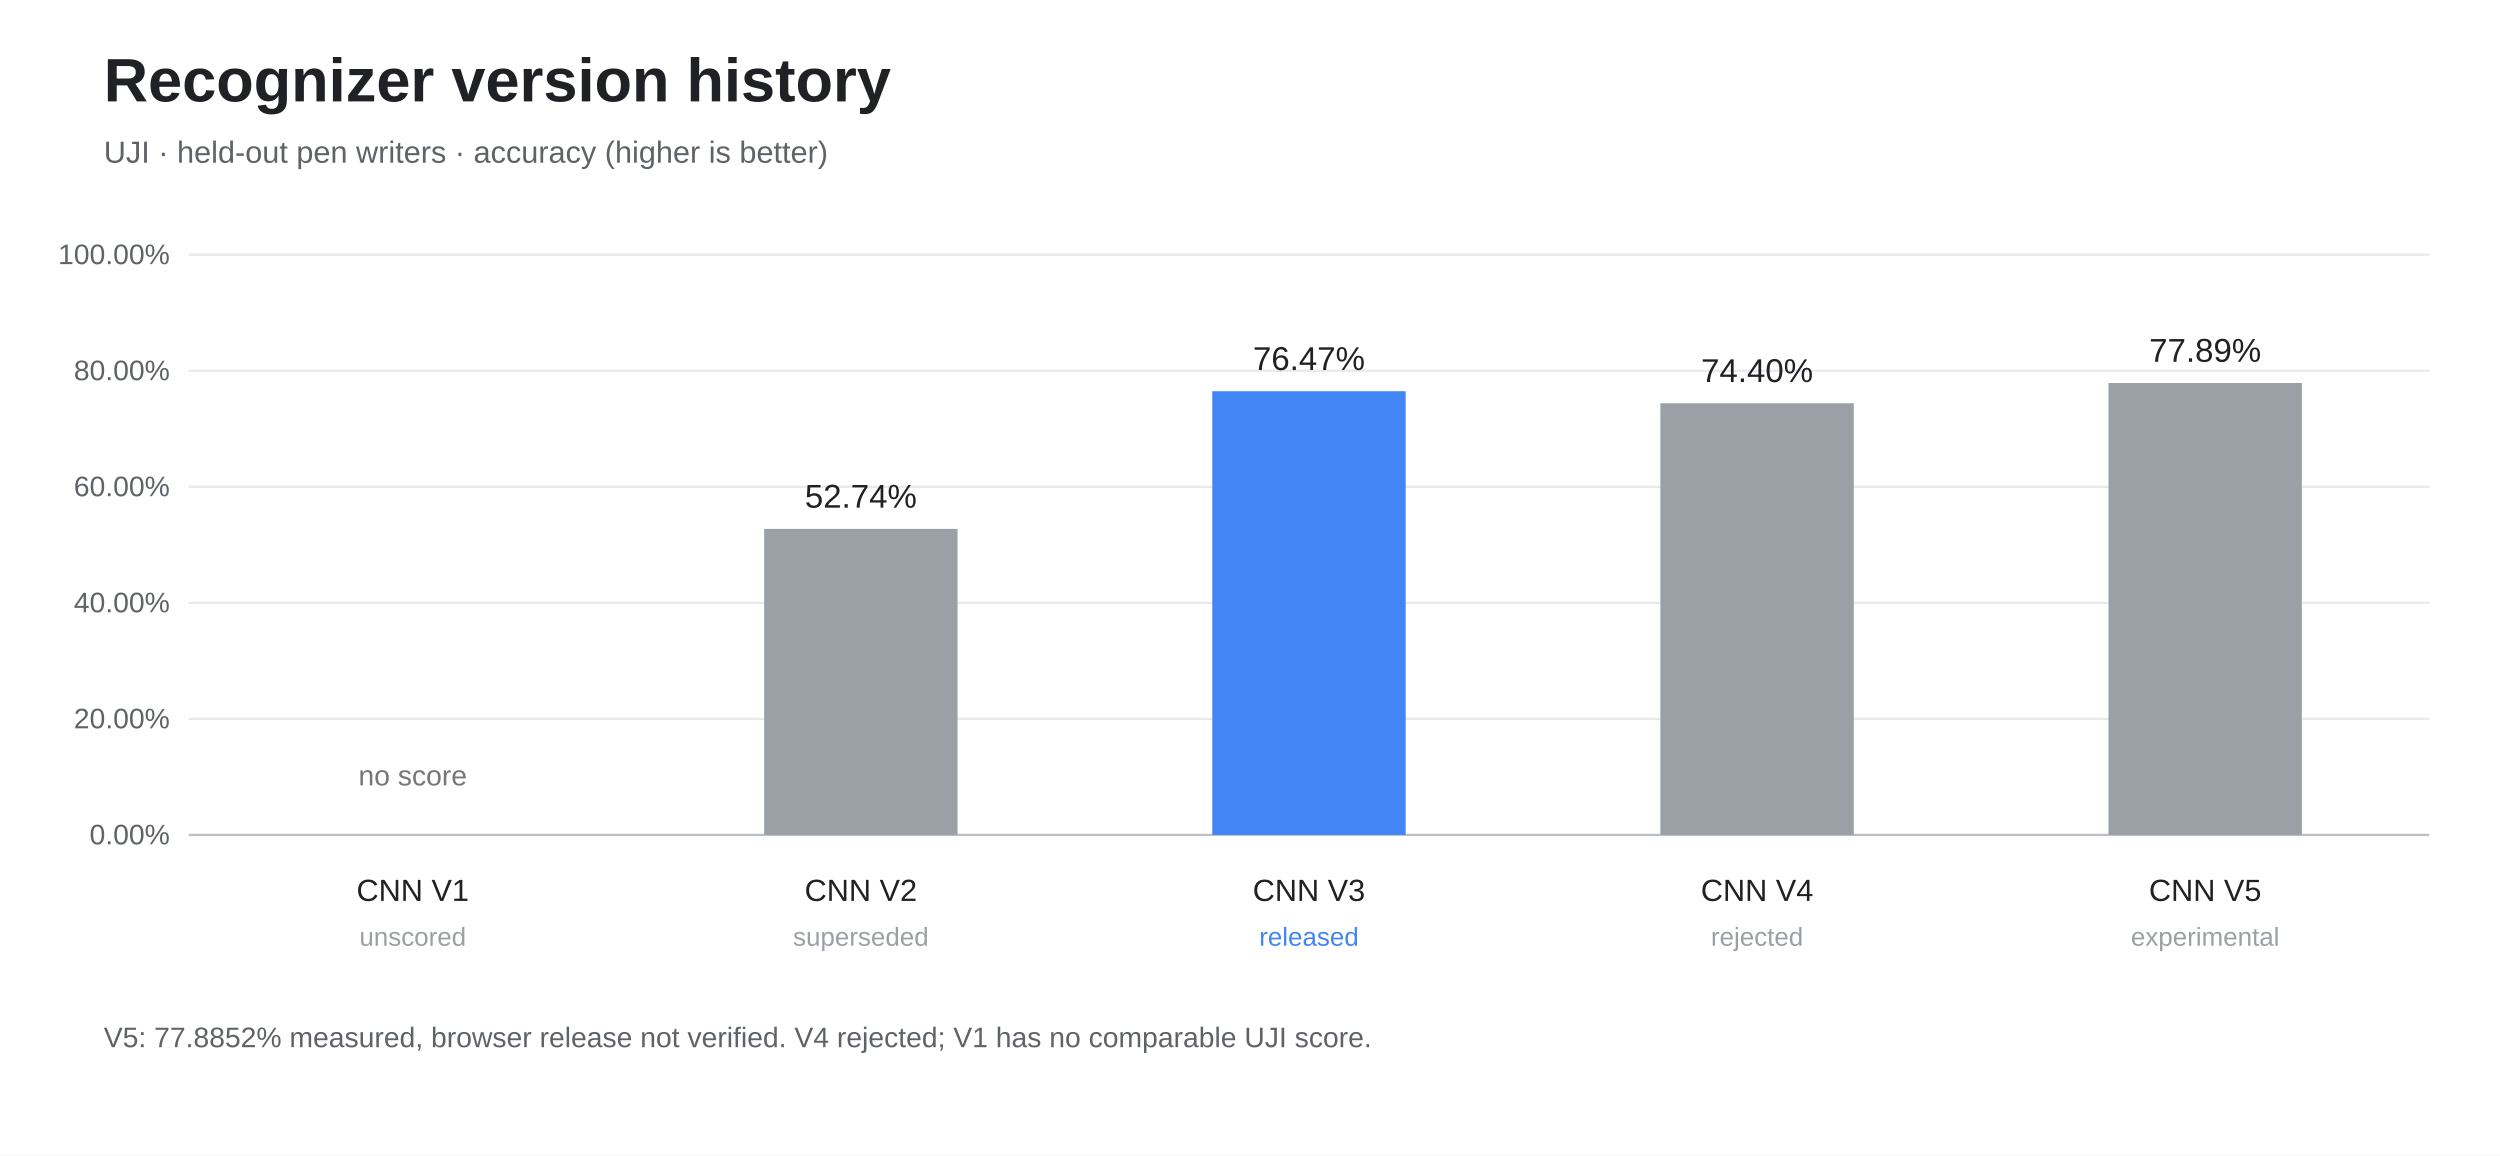
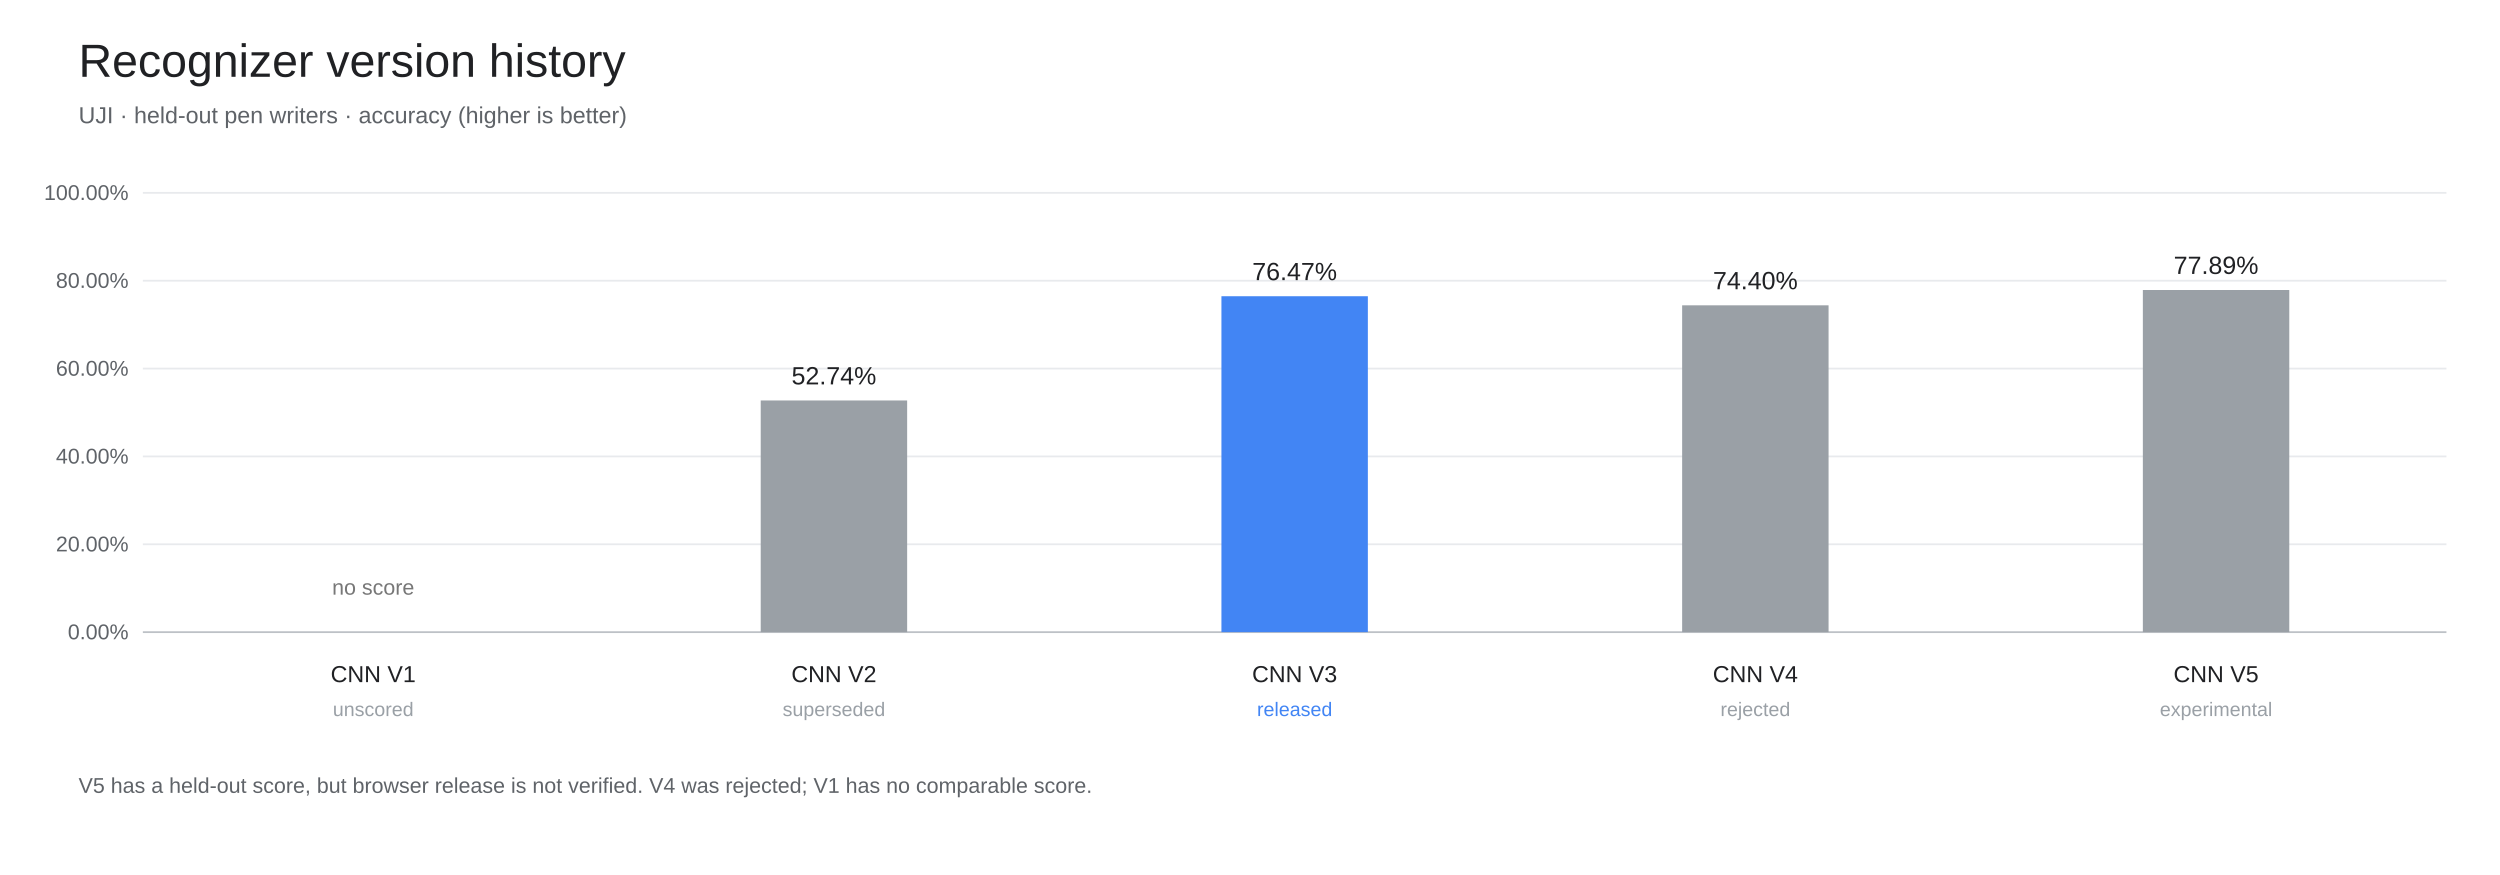
- <svg xmlns="http://www.w3.org/2000/svg" width="1060" height="490" viewBox="0 0 1060 490" role="img" aria-label="Recognizer version history">
-   <rect width="1060" height="490" fill="#fff" />
+ <svg xmlns="http://www.w3.org/2000/svg" width="1400" height="490" viewBox="0 0 1400 490" role="img" aria-label="Recognizer version history">
+   <rect width="1400" height="490" fill="#fff" />
  <g font-family="Arial,Helvetica,sans-serif">
-     <text x="44" y="43" font-size="26" font-weight="600" fill="#202124">Recognizer version history</text>
-     <text x="44" y="69" font-size="13" fill="#5f6368">UJI · held-out pen writers · accuracy (higher is better)</text>
-     <line x1="80" y1="354.00" x2="1030" y2="354.00" stroke="#bdc1c6" />
-     <text x="72" y="358.00" text-anchor="end" font-size="12" fill="#5f6368">0.00%</text>
-     <line x1="80" y1="304.80" x2="1030" y2="304.80" stroke="#e8eaed" />
-     <text x="72" y="308.80" text-anchor="end" font-size="12" fill="#5f6368">20.00%</text>
-     <line x1="80" y1="255.60" x2="1030" y2="255.60" stroke="#e8eaed" />
-     <text x="72" y="259.60" text-anchor="end" font-size="12" fill="#5f6368">40.00%</text>
-     <line x1="80" y1="206.40" x2="1030" y2="206.40" stroke="#e8eaed" />
-     <text x="72" y="210.40" text-anchor="end" font-size="12" fill="#5f6368">60.00%</text>
-     <line x1="80" y1="157.20" x2="1030" y2="157.20" stroke="#e8eaed" />
-     <text x="72" y="161.20" text-anchor="end" font-size="12" fill="#5f6368">80.00%</text>
-     <line x1="80" y1="108.00" x2="1030" y2="108.00" stroke="#e8eaed" />
-     <text x="72" y="112.00" text-anchor="end" font-size="12" fill="#5f6368">100.00%</text>
-     <text x="175.00" y="333" font-size="12" fill="#777" text-anchor="middle">no score</text>
-     <text x="175.00" y="382" font-size="13" fill="#202124" text-anchor="middle">CNN V1</text>
-     <text x="175.00" y="401" font-size="11" fill="#9aa0a6" text-anchor="middle">unscored</text>
-     <rect x="324.00" y="224.26" width="82.00" height="129.74" fill="#9aa0a6" />
-     <text x="365.00" y="215.26" font-size="14" fill="#202124" text-anchor="middle">52.74%</text>
-     <text x="365.00" y="382" font-size="13" fill="#202124" text-anchor="middle">CNN V2</text>
-     <text x="365.00" y="401" font-size="11" fill="#9aa0a6" text-anchor="middle">superseded</text>
-     <rect x="514.00" y="165.88" width="82.00" height="188.12" fill="#4285f4" />
-     <text x="555.00" y="156.88" font-size="14" fill="#202124" text-anchor="middle">76.47%</text>
-     <text x="555.00" y="382" font-size="13" fill="#202124" text-anchor="middle">CNN V3</text>
-     <text x="555.00" y="401" font-size="11" fill="#4285f4" text-anchor="middle">released</text>
-     <rect x="704.00" y="170.98" width="82.00" height="183.02" fill="#9aa0a6" />
-     <text x="745.00" y="161.98" font-size="14" fill="#202124" text-anchor="middle">74.40%</text>
-     <text x="745.00" y="382" font-size="13" fill="#202124" text-anchor="middle">CNN V4</text>
-     <text x="745.00" y="401" font-size="11" fill="#9aa0a6" text-anchor="middle">rejected</text>
-     <rect x="894.00" y="162.39" width="82.00" height="191.61" fill="#9aa0a6" />
-     <text x="935.00" y="153.39" font-size="14" fill="#202124" text-anchor="middle">77.89%</text>
-     <text x="935.00" y="382" font-size="13" fill="#202124" text-anchor="middle">CNN V5</text>
-     <text x="935.00" y="401" font-size="11" fill="#9aa0a6" text-anchor="middle">experimental</text>
-     <text x="44" y="444" font-size="12" fill="#5f6368">V5: 77.8852% measured, browser release not verified. V4 rejected; V1 has no comparable UJI score.</text>
+     <text x="44.00" y="43.00" font-size="26" fill="#202124" text-anchor="start">Recognizer version history</text>
+     <text x="44.00" y="69.00" font-size="13" fill="#5f6368" text-anchor="start">UJI · held-out pen writers · accuracy (higher is better)</text>
+     <line x1="80" y1="354.00" x2="1370" y2="354.00" stroke="#bdc1c6" />
+     <text x="72.00" y="358.00" font-size="12" fill="#5f6368" text-anchor="end">0.00%</text>
+     <line x1="80" y1="304.80" x2="1370" y2="304.80" stroke="#e8eaed" />
+     <text x="72.00" y="308.80" font-size="12" fill="#5f6368" text-anchor="end">20.00%</text>
+     <line x1="80" y1="255.60" x2="1370" y2="255.60" stroke="#e8eaed" />
+     <text x="72.00" y="259.60" font-size="12" fill="#5f6368" text-anchor="end">40.00%</text>
+     <line x1="80" y1="206.40" x2="1370" y2="206.40" stroke="#e8eaed" />
+     <text x="72.00" y="210.40" font-size="12" fill="#5f6368" text-anchor="end">60.00%</text>
+     <line x1="80" y1="157.20" x2="1370" y2="157.20" stroke="#e8eaed" />
+     <text x="72.00" y="161.20" font-size="12" fill="#5f6368" text-anchor="end">80.00%</text>
+     <line x1="80" y1="108.00" x2="1370" y2="108.00" stroke="#e8eaed" />
+     <text x="72.00" y="112.00" font-size="12" fill="#5f6368" text-anchor="end">100.00%</text>
+     <text x="209.00" y="333.00" font-size="12" fill="#777" text-anchor="middle">no score</text>
+     <text x="209.00" y="382.00" font-size="13" fill="#202124" text-anchor="middle">CNN V1</text>
+     <text x="209.00" y="401.00" font-size="11" fill="#9aa0a6" text-anchor="middle">unscored</text>
+     <rect x="426.00" y="224.26" width="82.00" height="129.74" fill="#9aa0a6" />
+     <text x="467.00" y="215.26" font-size="14" fill="#202124" text-anchor="middle">52.74%</text>
+     <text x="467.00" y="382.00" font-size="13" fill="#202124" text-anchor="middle">CNN V2</text>
+     <text x="467.00" y="401.00" font-size="11" fill="#9aa0a6" text-anchor="middle">superseded</text>
+     <rect x="684.00" y="165.89" width="82.00" height="188.11" fill="#4285f4" />
+     <text x="725.00" y="156.89" font-size="14" fill="#202124" text-anchor="middle">76.47%</text>
+     <text x="725.00" y="382.00" font-size="13" fill="#202124" text-anchor="middle">CNN V3</text>
+     <text x="725.00" y="401.00" font-size="11" fill="#4285f4" text-anchor="middle">released</text>
+     <rect x="942.00" y="170.98" width="82.00" height="183.02" fill="#9aa0a6" />
+     <text x="983.00" y="161.98" font-size="14" fill="#202124" text-anchor="middle">74.40%</text>
+     <text x="983.00" y="382.00" font-size="13" fill="#202124" text-anchor="middle">CNN V4</text>
+     <text x="983.00" y="401.00" font-size="11" fill="#9aa0a6" text-anchor="middle">rejected</text>
+     <rect x="1200.00" y="162.40" width="82.00" height="191.60" fill="#9aa0a6" />
+     <text x="1241.00" y="153.40" font-size="14" fill="#202124" text-anchor="middle">77.89%</text>
+     <text x="1241.00" y="382.00" font-size="13" fill="#202124" text-anchor="middle">CNN V5</text>
+     <text x="1241.00" y="401.00" font-size="11" fill="#9aa0a6" text-anchor="middle">experimental</text>
+     <text x="44.00" y="444.00" font-size="12" fill="#5f6368" text-anchor="start">V5 has a held-out score, but browser release is not verified. V4 was rejected; V1 has no comparable score.</text>
  </g>
</svg>
